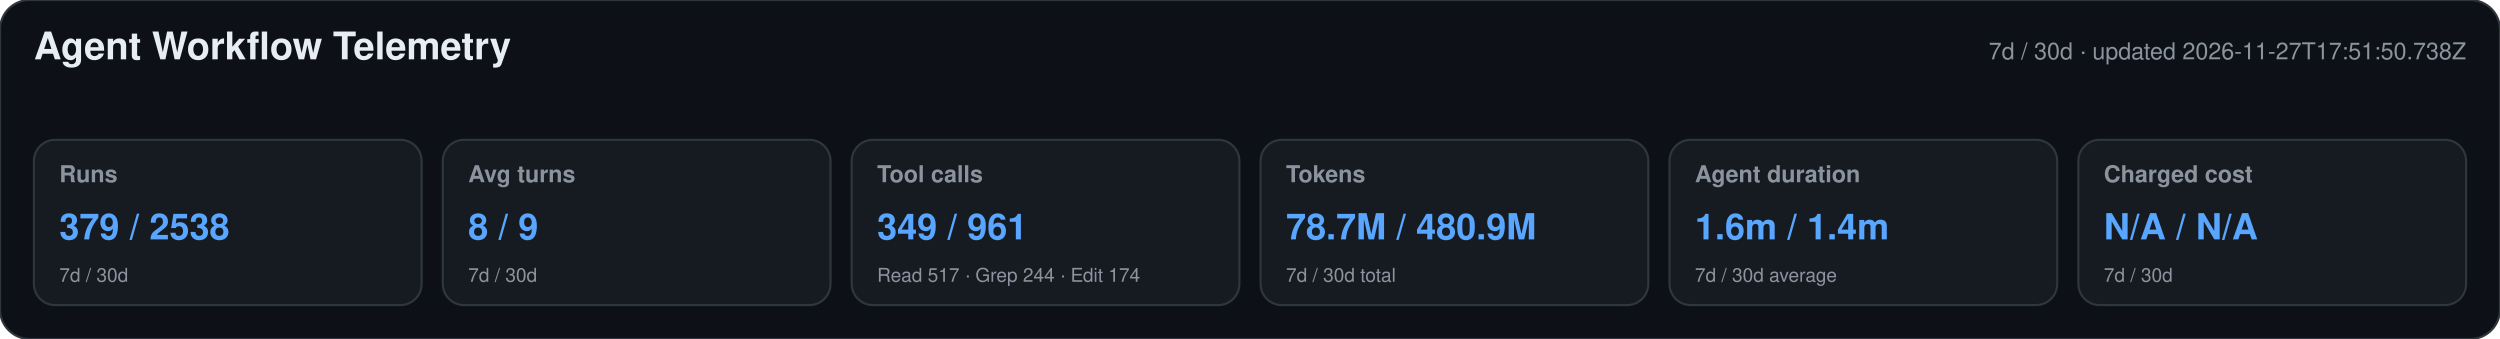
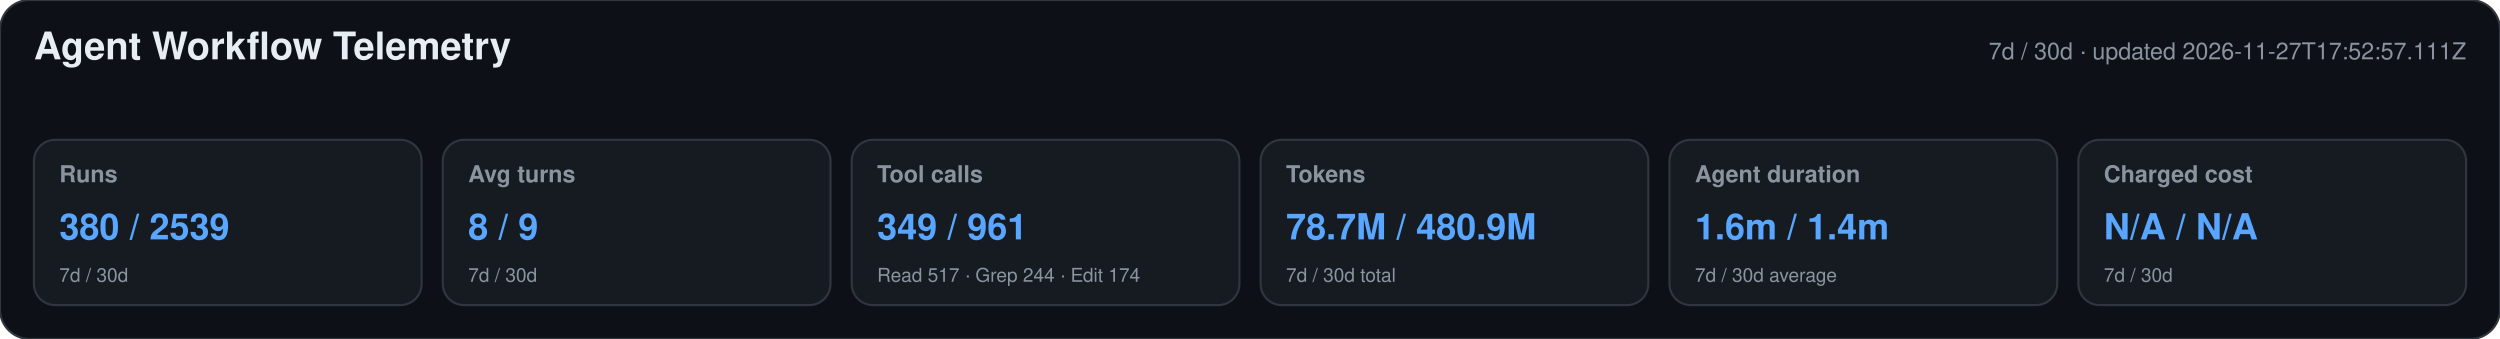
<svg xmlns="http://www.w3.org/2000/svg" width="1180" height="160" viewBox="0 0 1180 160" role="img" aria-labelledby="title desc">
  <style>text{font-family:-apple-system,BlinkMacSystemFont,"Segoe UI",Helvetica,Arial,sans-serif}.heading{font-size:18px;font-weight:650;fill:#e6edf3}.meta,.label,.secondary{fill:#8b949e}.meta,.label{font-size:11px}.label{font-weight:600}.primary{font-size:17px;font-weight:700;fill:#58a6ff}.secondary{font-size:9px}</style>
  <rect width="1180" height="160" rx="14" fill="#0d1117" stroke="#30363d" />
  <text x="16" y="28" class="heading">Agent Workflow Telemetry</text>
-   <text x="1164" y="28" text-anchor="end" class="meta">7d / 30d · updated 2026-11-27T17:51:50.738Z</text>
+   <text x="1164" y="28" text-anchor="end" class="meta">7d / 30d · updated 2026-11-27T17:52:57.111Z</text>
  <g>
    <rect x="16" y="66" width="183" height="78" rx="10" fill="#161b22" stroke="#30363d" />
    <text x="28" y="86" class="label">Runs</text>
-     <text x="28" y="113" class="primary">379 / 2538</text>
+     <text x="28" y="113" class="primary">380 / 2539</text>
    <text x="28" y="133" class="secondary">7d / 30d</text>
  </g>
  <g>
    <rect x="209" y="66" width="183" height="78" rx="10" fill="#161b22" stroke="#30363d" />
    <text x="221" y="86" class="label">Avg turns</text>
    <text x="221" y="113" class="primary">8 / 9</text>
    <text x="221" y="133" class="secondary">7d / 30d</text>
  </g>
  <g>
    <rect x="402" y="66" width="183" height="78" rx="10" fill="#161b22" stroke="#30363d" />
    <text x="414" y="86" class="label">Tool calls</text>
    <text x="414" y="113" class="primary">349 / 961</text>
    <text x="414" y="133" class="secondary">Read 517 · Grep 244 · Edit 174</text>
  </g>
  <g>
    <rect x="595" y="66" width="183" height="78" rx="10" fill="#161b22" stroke="#30363d" />
    <text x="607" y="86" class="label">Tokens</text>
    <text x="607" y="113" class="primary">78.7M / 480.9M</text>
    <text x="607" y="133" class="secondary">7d / 30d total</text>
  </g>
  <g>
    <rect x="788" y="66" width="183" height="78" rx="10" fill="#161b22" stroke="#30363d" />
    <text x="800" y="86" class="label">Agent duration</text>
    <text x="800" y="113" class="primary">1.6m / 1.4m</text>
    <text x="800" y="133" class="secondary">7d / 30d average</text>
  </g>
  <g>
    <rect x="981" y="66" width="183" height="78" rx="10" fill="#161b22" stroke="#30363d" />
    <text x="993" y="86" class="label">Charged cost</text>
    <text x="993" y="113" class="primary">N/A / N/A</text>
    <text x="993" y="133" class="secondary">7d / 30d</text>
  </g>
</svg>
